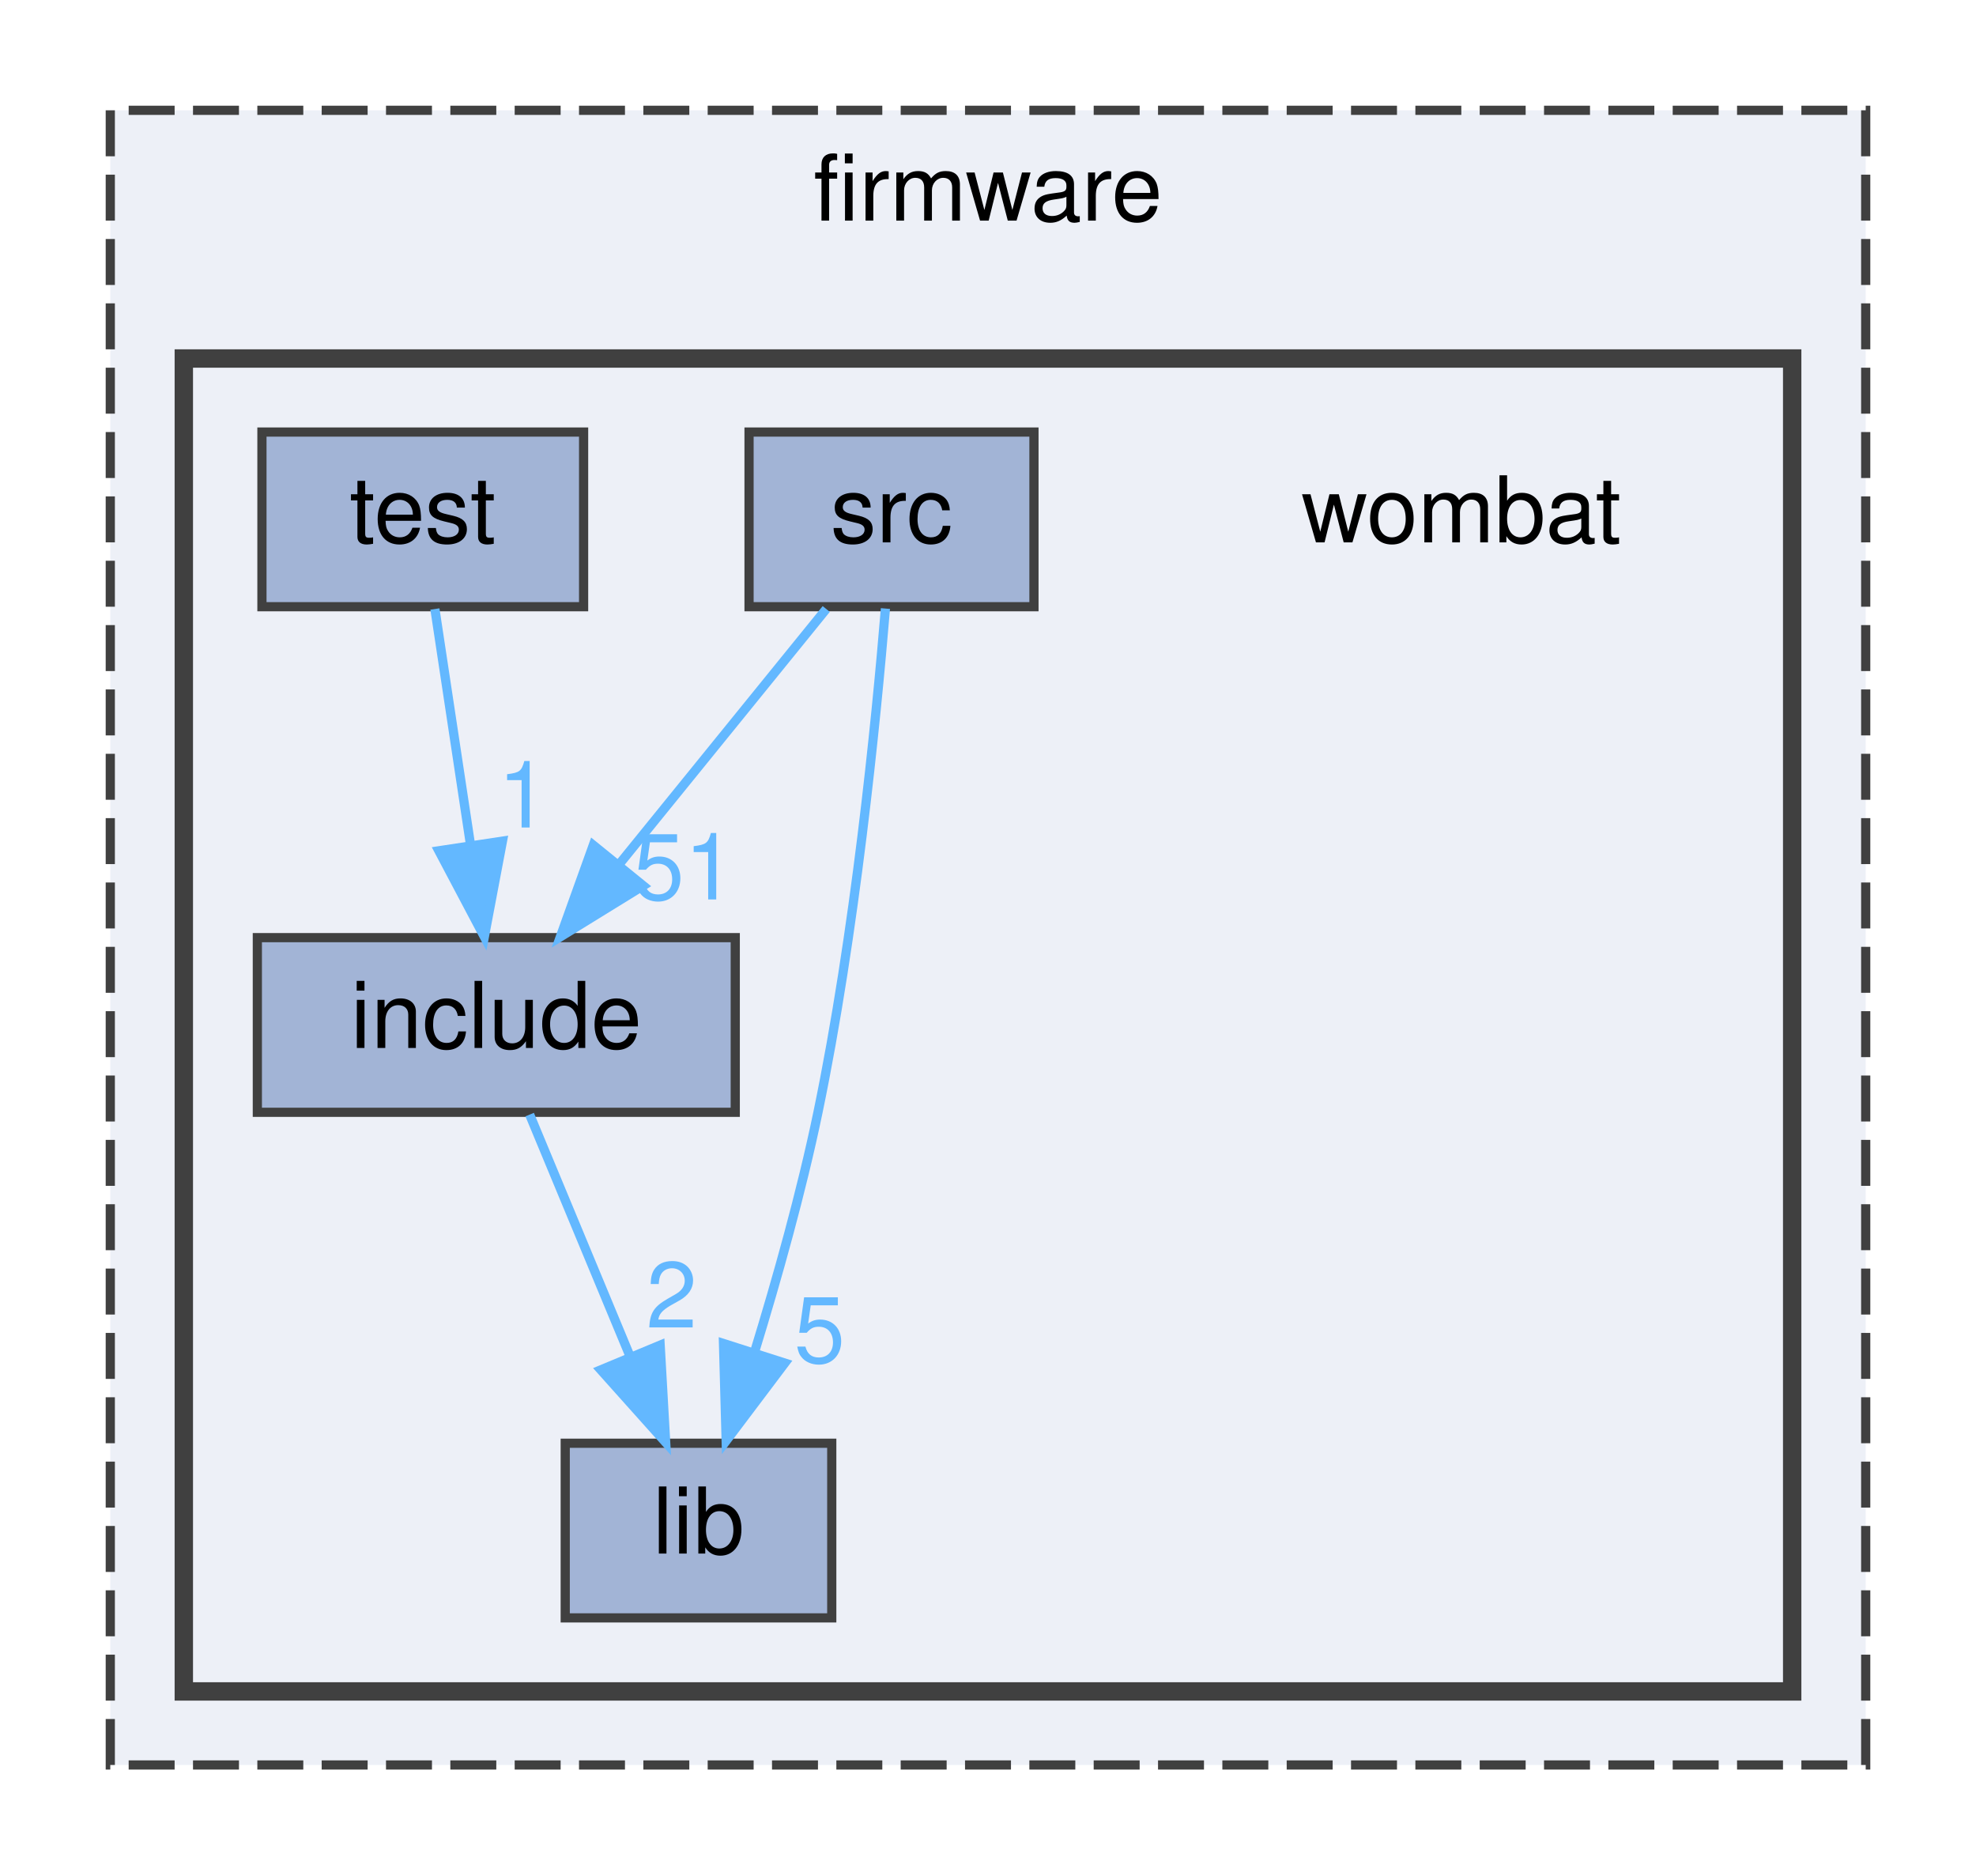
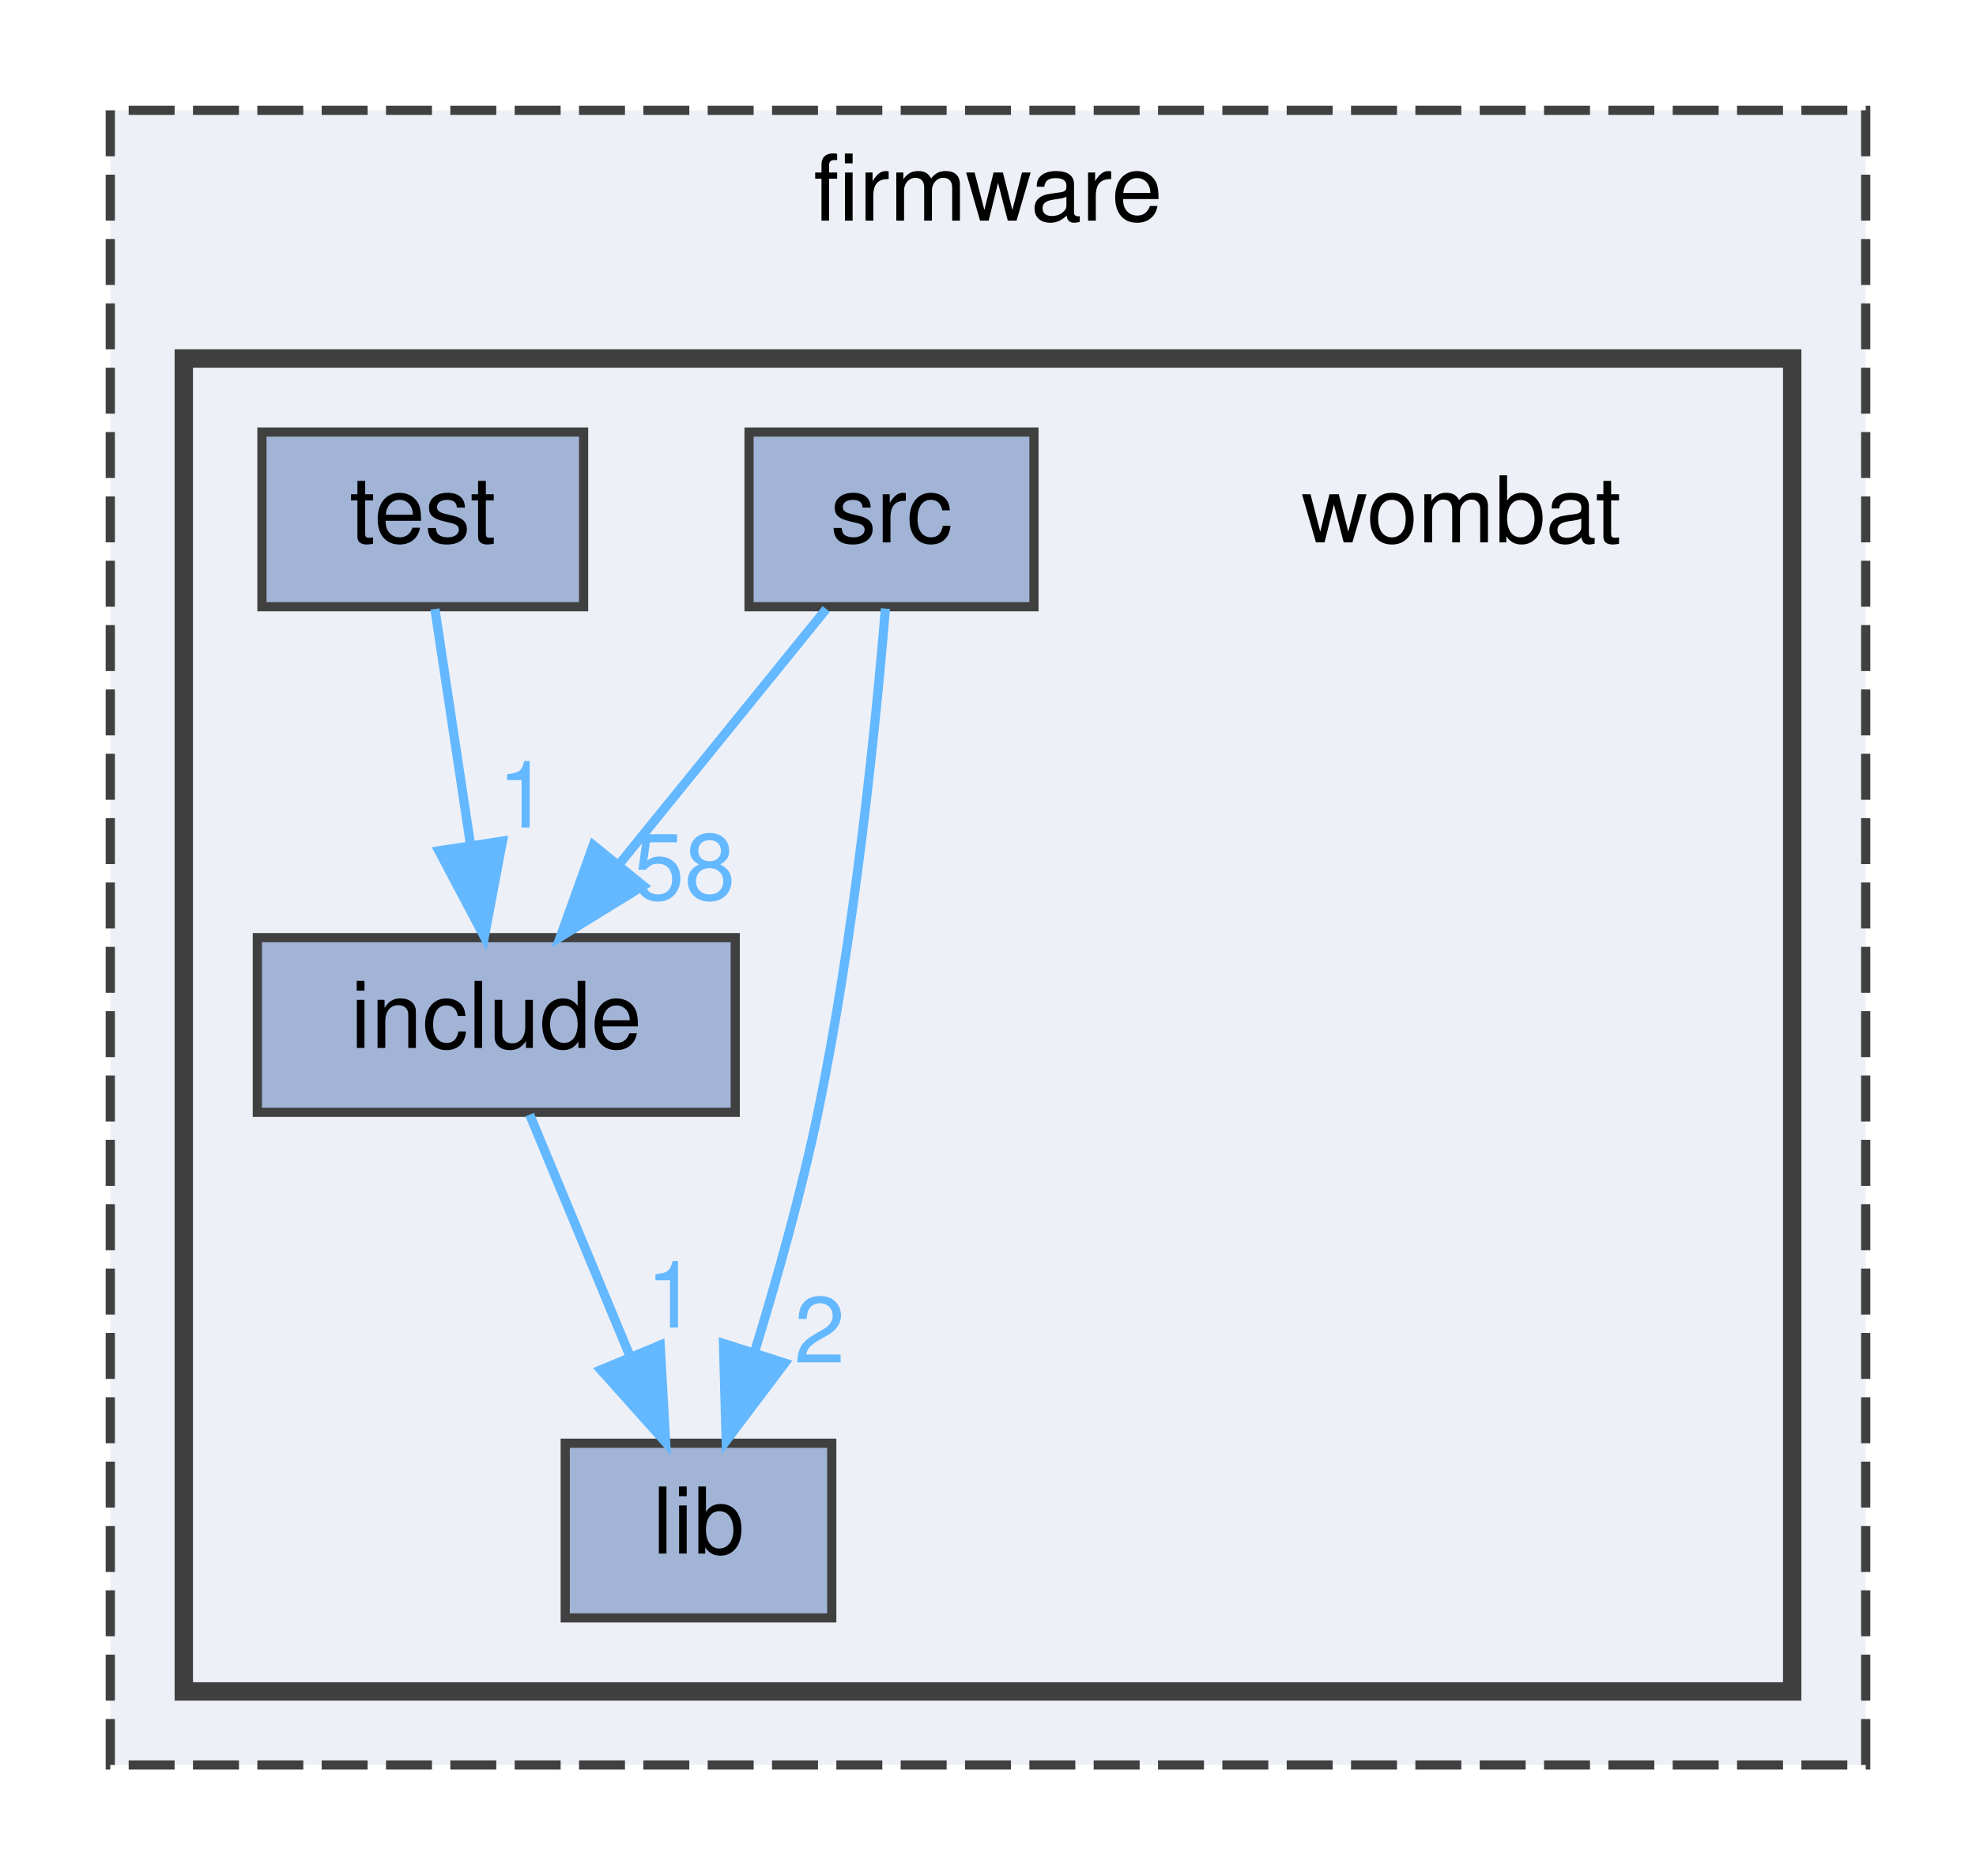
<svg xmlns="http://www.w3.org/2000/svg" xmlns:xlink="http://www.w3.org/1999/xlink" width="215pt" height="204pt" viewBox="0.00 0.00 215.00 204.00">
  <g id="graph0" class="graph" transform="scale(1 1) rotate(0) translate(4 200)">
    <g id="clust1" class="cluster">
      <g id="a_clust1">
        <a xlink:href="dir_d9edf6c004b4a7ff14fe9ae7a92214ee.html" target="_top" xlink:title="firmware">
          <polygon fill="#edf0f7" stroke="#404040" stroke-dasharray="5,2" points="8,-8 8,-188 199,-188 199,-8 8,-8" />
          <text text-anchor="middle" x="103.5" y="-176" font-family="Helvetica,sans-Serif" font-size="10.00">firmware</text>
        </a>
      </g>
    </g>
    <g id="clust2" class="cluster">
      <g id="a_clust2">
        <a xlink:href="dir_a2666ece60dde946aac962d01f4de38f.html" target="_top">
          <polygon fill="#edf0f7" stroke="#404040" stroke-width="2" points="16,-16 16,-161 191,-161 191,-16 16,-16" />
        </a>
      </g>
    </g>
    <g id="node1" class="node">
      <text text-anchor="middle" x="155" y="-141" font-family="Helvetica,sans-Serif" font-size="10.00">wombat</text>
    </g>
    <g id="node2" class="node">
      <g id="a_node2">
        <a xlink:href="dir_d0384342543f67451a573d7221124c26.html" target="_top" xlink:title="include">
          <polygon fill="#a2b4d6" stroke="#404040" points="76,-98 24,-98 24,-79 76,-79 76,-98" />
          <text text-anchor="middle" x="50" y="-86" font-family="Helvetica,sans-Serif" font-size="10.00">include</text>
        </a>
      </g>
    </g>
    <g id="node3" class="node">
      <g id="a_node3">
        <a xlink:href="dir_ff0fc4bcb23bb8e139bf6a61d2efec67.html" target="_top" xlink:title="lib">
          <polygon fill="#a2b4d6" stroke="#404040" points="86.5,-43 57.5,-43 57.5,-24 86.5,-24 86.5,-43" />
          <text text-anchor="middle" x="72" y="-31" font-family="Helvetica,sans-Serif" font-size="10.00">lib</text>
        </a>
      </g>
    </g>
    <g id="edge1" class="edge">
      <path fill="none" stroke="#63b8ff" d="M53.63,-78.75C56.58,-71.65 60.83,-61.4 64.51,-52.56" />
      <polygon fill="#63b8ff" stroke="#63b8ff" points="67.83,-53.67 68.43,-43.09 61.37,-50.98 67.83,-53.67" />
      <g id="a_edge1-headlabel">
-         <a xlink:href="dir_000009_000012.html" target="_top" xlink:title="2">
-           <text text-anchor="middle" x="69.08" y="-55.58" font-family="Helvetica,sans-Serif" font-size="10.00" fill="#63b8ff">2</text>
+         <a xlink:href="dir_000008_000010.html" target="_top" xlink:title="1">
+           <text text-anchor="middle" x="69.08" y="-55.58" font-family="Helvetica,sans-Serif" font-size="10.00" fill="#63b8ff">1</text>
        </a>
      </g>
    </g>
    <g id="node4" class="node">
      <g id="a_node4">
        <a xlink:href="dir_e79d578d7f85ef1913c57f714dd694b1.html" target="_top" xlink:title="src">
          <polygon fill="#a2b4d6" stroke="#404040" points="108.5,-153 77.5,-153 77.5,-134 108.5,-134 108.5,-153" />
          <text text-anchor="middle" x="93" y="-141" font-family="Helvetica,sans-Serif" font-size="10.00">src</text>
        </a>
      </g>
    </g>
    <g id="edge2" class="edge">
      <path fill="none" stroke="#63b8ff" d="M85.9,-133.75C79.83,-126.26 70.91,-115.28 63.49,-106.13" />
      <polygon fill="#63b8ff" stroke="#63b8ff" points="65.99,-103.65 56.97,-98.09 60.55,-108.06 65.99,-103.65" />
      <g id="a_edge2-headlabel">
-         <a xlink:href="dir_000020_000009.html" target="_top" xlink:title="51">
-           <text text-anchor="middle" x="70.46" y="-102.15" font-family="Helvetica,sans-Serif" font-size="10.00" fill="#63b8ff">51</text>
+         <a xlink:href="dir_000017_000008.html" target="_top" xlink:title="58">
+           <text text-anchor="middle" x="70.46" y="-102.15" font-family="Helvetica,sans-Serif" font-size="10.00" fill="#63b8ff">58</text>
        </a>
      </g>
    </g>
    <g id="edge3" class="edge">
      <path fill="none" stroke="#63b8ff" d="M92.34,-133.8C91.32,-121.5 89.02,-98.37 85,-79 83.2,-70.33 80.55,-60.9 78.11,-52.95" />
      <polygon fill="#63b8ff" stroke="#63b8ff" points="81.39,-51.72 75.01,-43.26 74.72,-53.85 81.39,-51.72" />
      <g id="a_edge3-headlabel">
-         <a xlink:href="dir_000020_000012.html" target="_top" xlink:title="5">
-           <text text-anchor="middle" x="85.18" y="-51.78" font-family="Helvetica,sans-Serif" font-size="10.00" fill="#63b8ff">5</text>
+         <a xlink:href="dir_000017_000010.html" target="_top" xlink:title="2">
+           <text text-anchor="middle" x="85.18" y="-51.78" font-family="Helvetica,sans-Serif" font-size="10.00" fill="#63b8ff">2</text>
        </a>
      </g>
    </g>
    <g id="node5" class="node">
      <g id="a_node5">
        <a xlink:href="dir_e051cf7aca4824eebfc14c303569f651.html" target="_top" xlink:title="test">
          <polygon fill="#a2b4d6" stroke="#404040" points="59.5,-153 24.5,-153 24.5,-134 59.5,-134 59.5,-153" />
          <text text-anchor="middle" x="42" y="-141" font-family="Helvetica,sans-Serif" font-size="10.00">test</text>
        </a>
      </g>
    </g>
    <g id="edge4" class="edge">
      <path fill="none" stroke="#63b8ff" d="M43.32,-133.75C44.37,-126.8 45.87,-116.85 47.19,-108.13" />
      <polygon fill="#63b8ff" stroke="#63b8ff" points="50.67,-108.5 48.7,-98.09 43.75,-107.45 50.67,-108.5" />
      <g id="a_edge4-headlabel">
-         <a xlink:href="dir_000022_000009.html" target="_top" xlink:title="1">
+         <a xlink:href="dir_000019_000008.html" target="_top" xlink:title="1">
          <text text-anchor="middle" x="52.94" y="-109.98" font-family="Helvetica,sans-Serif" font-size="10.00" fill="#63b8ff">1</text>
        </a>
      </g>
    </g>
  </g>
</svg>
